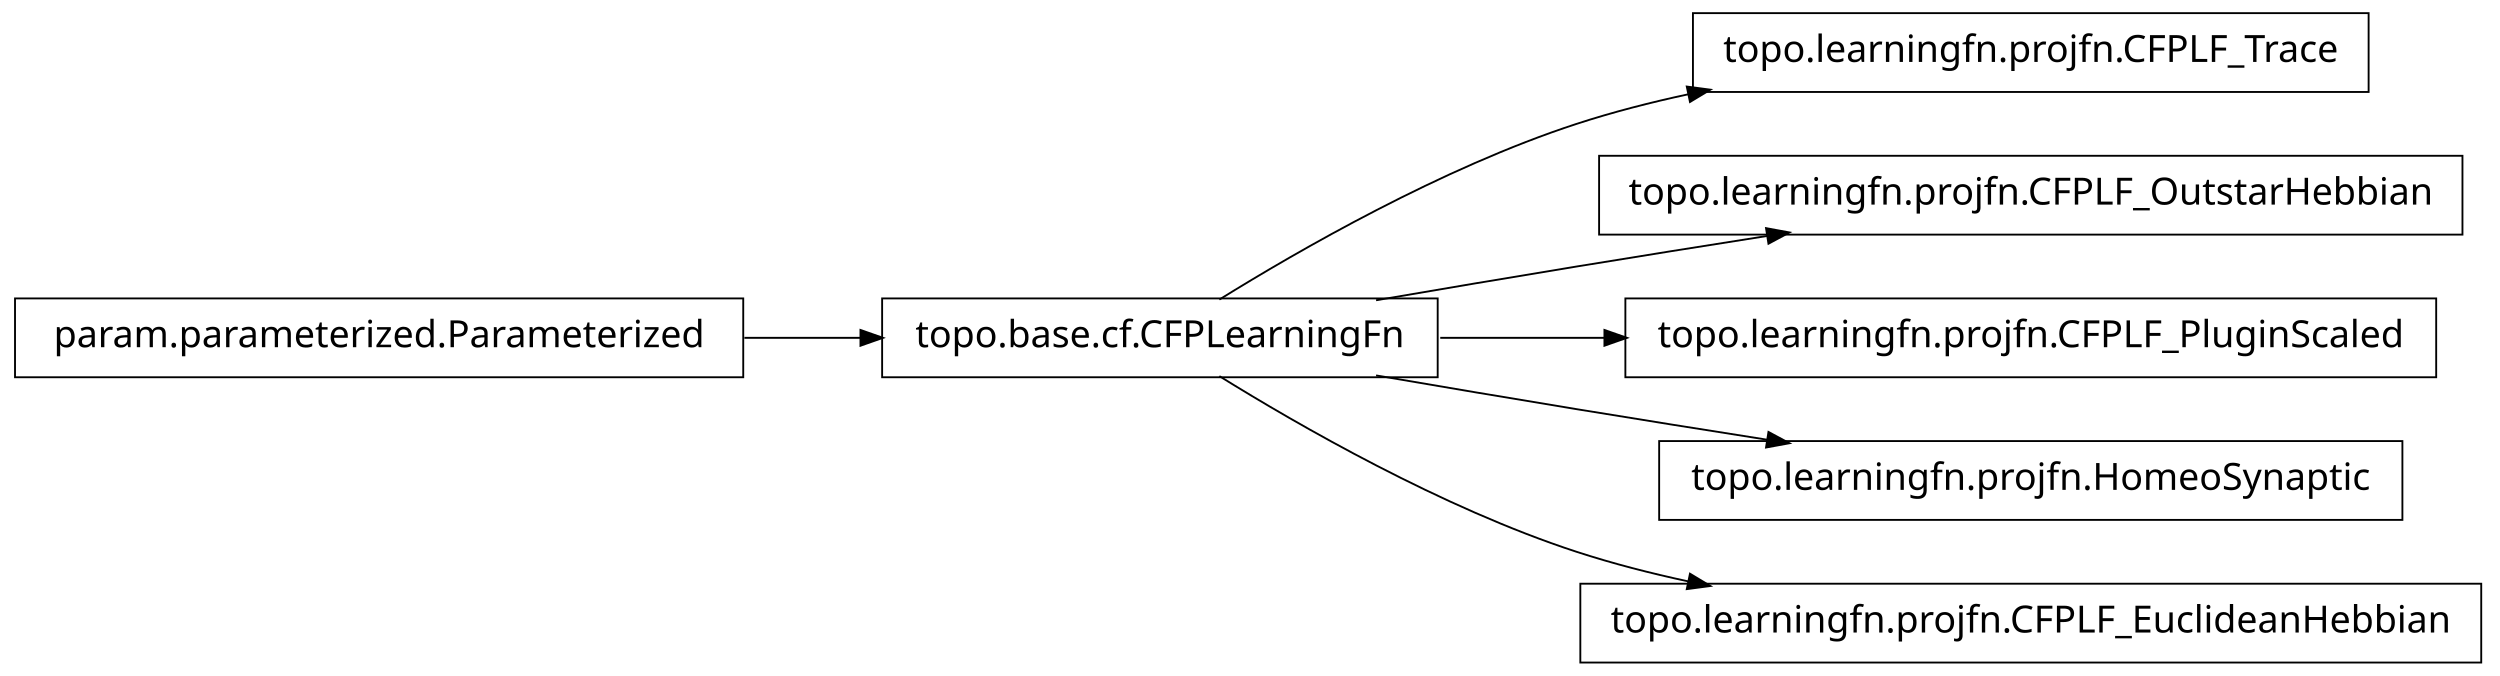
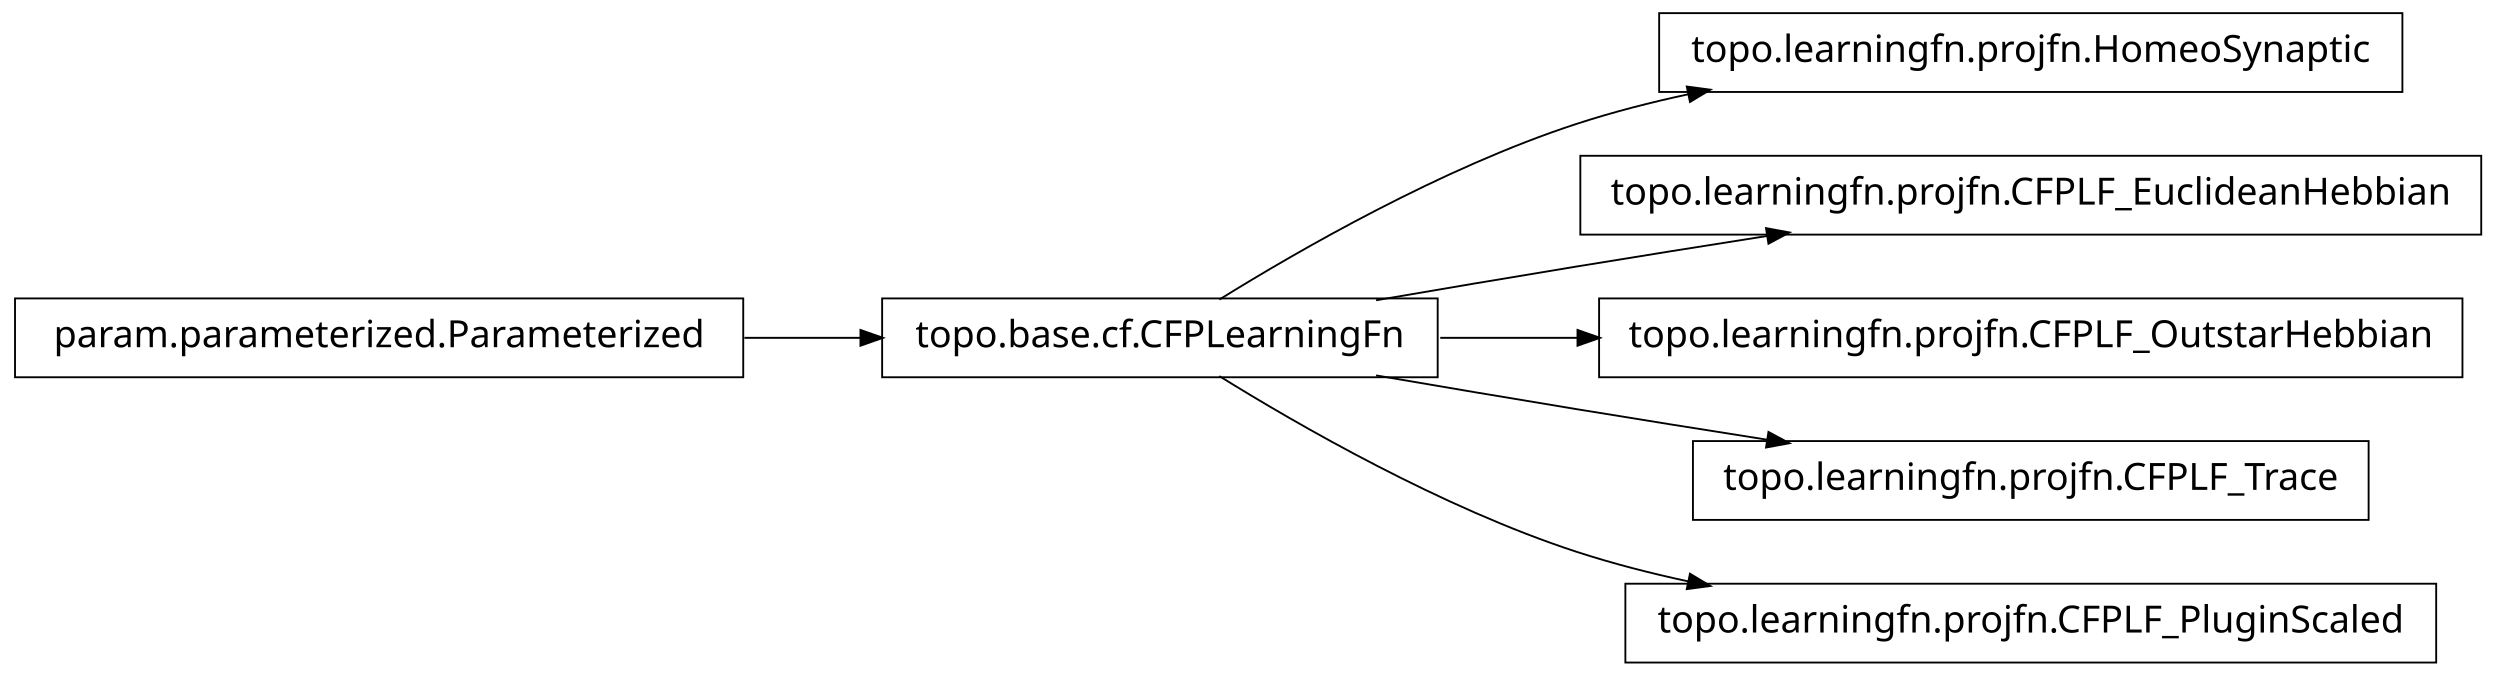
<svg xmlns="http://www.w3.org/2000/svg" width="666pt" height="180pt" viewBox="0.00 0.00 666.00 180.00">
  <g id="graph1" class="graph" transform="scale(1 1) rotate(0) translate(4 176)">
    <polygon fill="white" stroke="white" points="-4,5 -4,-176 663,-176 663,5 -4,5" />
    <g id="node1" class="node">
-       <polygon fill="none" stroke="black" stroke-width="0.5" points="627,-172.5 447,-172.5 447,-151.5 627,-151.5 627,-172.5" />
-       <text text-anchor="middle" x="537" y="-159.5" font-family="Vera" font-size="10.00">topo.learningfn.projfn.CFPLF_Trace</text>
+       <polygon fill="none" stroke="black" stroke-width="0.5" points="636,-172.5 438,-172.5 438,-151.5 636,-151.5 636,-172.5" />
+       <text text-anchor="middle" x="537" y="-159.5" font-family="Vera" font-size="10.00">topo.learningfn.projfn.HomeoSynaptic</text>
    </g>
    <g id="node2" class="node">
      <polygon fill="none" stroke="black" stroke-width="0.5" points="379,-96.5 231,-96.5 231,-75.5 379,-75.5 379,-96.5" />
      <text text-anchor="middle" x="305" y="-83.5" font-family="Vera" font-size="10.00">topo.base.cf.CFPLearningFn</text>
    </g>
    <g id="edge2" class="edge">
      <path fill="none" stroke="black" stroke-width="0.5" d="M320.839,-96.203C341.762,-109.184 380.162,-131.319 416,-143 425.556,-146.115 435.708,-148.727 445.91,-150.916" />
      <polygon fill="black" stroke="black" points="445.669,-152.653 450.92,-151.957 446.381,-149.226 445.669,-152.653" />
    </g>
-     <g id="node6" class="node">
-       <polygon fill="none" stroke="black" stroke-width="0.5" points="652,-134.5 422,-134.5 422,-113.5 652,-113.5 652,-134.5" />
-       <text text-anchor="middle" x="537" y="-121.5" font-family="Vera" font-size="10.00">topo.learningfn.projfn.CFPLF_OutstarHebbian</text>
+     <g id="node4" class="node">
+       <polygon fill="none" stroke="black" stroke-width="0.5" points="657,-134.5 417,-134.5 417,-113.5 657,-113.5 657,-134.5" />
+       <text text-anchor="middle" x="537" y="-121.5" font-family="Vera" font-size="10.00">topo.learningfn.projfn.CFPLF_EuclideanHebbian</text>
    </g>
-     <g id="edge6" class="edge">
+     <g id="edge4" class="edge">
      <path fill="none" stroke="black" stroke-width="0.5" d="M362.586,-96.012C379.762,-98.957 398.636,-102.151 416,-105 432.449,-107.699 450.17,-110.527 466.842,-113.151" />
      <polygon fill="black" stroke="black" points="466.768,-114.911 471.98,-113.959 467.312,-111.454 466.768,-114.911" />
    </g>
+     <g id="node6" class="node">
+       <polygon fill="none" stroke="black" stroke-width="0.5" points="652,-96.5 422,-96.5 422,-75.5 652,-75.5 652,-96.5" />
+       <text text-anchor="middle" x="537" y="-83.5" font-family="Vera" font-size="10.00">topo.learningfn.projfn.CFPLF_OutstarHebbian</text>
+     </g>
+     <g id="edge6" class="edge">
+       <path fill="none" stroke="black" stroke-width="0.5" d="M379.683,-86C391.39,-86 403.742,-86 416.168,-86" />
+       <polygon fill="black" stroke="black" points="416.497,-87.75 421.496,-86 416.496,-84.25 416.497,-87.75" />
+     </g>
    <g id="node8" class="node">
-       <polygon fill="none" stroke="black" stroke-width="0.5" points="645,-96.5 429,-96.5 429,-75.5 645,-75.5 645,-96.5" />
-       <text text-anchor="middle" x="537" y="-83.5" font-family="Vera" font-size="10.00">topo.learningfn.projfn.CFPLF_PluginScaled</text>
+       <polygon fill="none" stroke="black" stroke-width="0.5" points="627,-58.5 447,-58.5 447,-37.5 627,-37.5 627,-58.5" />
+       <text text-anchor="middle" x="537" y="-45.5" font-family="Vera" font-size="10.00">topo.learningfn.projfn.CFPLF_Trace</text>
    </g>
    <g id="edge8" class="edge">
-       <path fill="none" stroke="black" stroke-width="0.5" d="M379.683,-86C393.726,-86 408.699,-86 423.614,-86" />
-       <polygon fill="black" stroke="black" points="423.668,-87.75 428.668,-86 423.668,-84.25 423.668,-87.75" />
-     </g>
-     <g id="node10" class="node">
-       <polygon fill="none" stroke="black" stroke-width="0.5" points="636,-58.5 438,-58.5 438,-37.5 636,-37.5 636,-58.5" />
-       <text text-anchor="middle" x="537" y="-45.5" font-family="Vera" font-size="10.00">topo.learningfn.projfn.HomeoSynaptic</text>
-     </g>
-     <g id="edge10" class="edge">
      <path fill="none" stroke="black" stroke-width="0.5" d="M362.586,-75.988C379.762,-73.043 398.636,-69.849 416,-67 432.449,-64.301 450.17,-61.473 466.842,-58.849" />
      <polygon fill="black" stroke="black" points="467.312,-60.546 471.98,-58.041 466.768,-57.089 467.312,-60.546" />
    </g>
    <g id="node12" class="node">
-       <polygon fill="none" stroke="black" stroke-width="0.5" points="657,-20.5 417,-20.5 417,0.5 657,0.5 657,-20.5" />
-       <text text-anchor="middle" x="537" y="-7.5" font-family="Vera" font-size="10.00">topo.learningfn.projfn.CFPLF_EuclideanHebbian</text>
+       <polygon fill="none" stroke="black" stroke-width="0.5" points="645,-20.5 429,-20.5 429,0.5 645,0.5 645,-20.5" />
+       <text text-anchor="middle" x="537" y="-7.5" font-family="Vera" font-size="10.00">topo.learningfn.projfn.CFPLF_PluginScaled</text>
    </g>
    <g id="edge12" class="edge">
      <path fill="none" stroke="black" stroke-width="0.5" d="M320.839,-75.797C341.762,-62.816 380.162,-40.681 416,-29 425.556,-25.885 435.708,-23.273 445.91,-21.084" />
      <polygon fill="black" stroke="black" points="446.381,-22.774 450.92,-20.043 445.669,-19.347 446.381,-22.774" />
    </g>
-     <g id="node4" class="node">
+     <g id="node10" class="node">
      <polygon fill="none" stroke="black" stroke-width="0.5" points="194,-96.5 5.68434e-14,-96.5 0,-75.5 194,-75.5 194,-96.5" />
      <text text-anchor="middle" x="97" y="-83.5" font-family="Vera" font-size="10.00">param.parameterized.Parameterized</text>
    </g>
-     <g id="edge4" class="edge">
+     <g id="edge10" class="edge">
      <path fill="none" stroke="black" stroke-width="0.5" d="M194.301,-86C204.655,-86 215.098,-86 225.218,-86" />
      <polygon fill="black" stroke="black" points="225.478,-87.75 230.478,-86 225.477,-84.25 225.478,-87.75" />
    </g>
  </g>
</svg>
